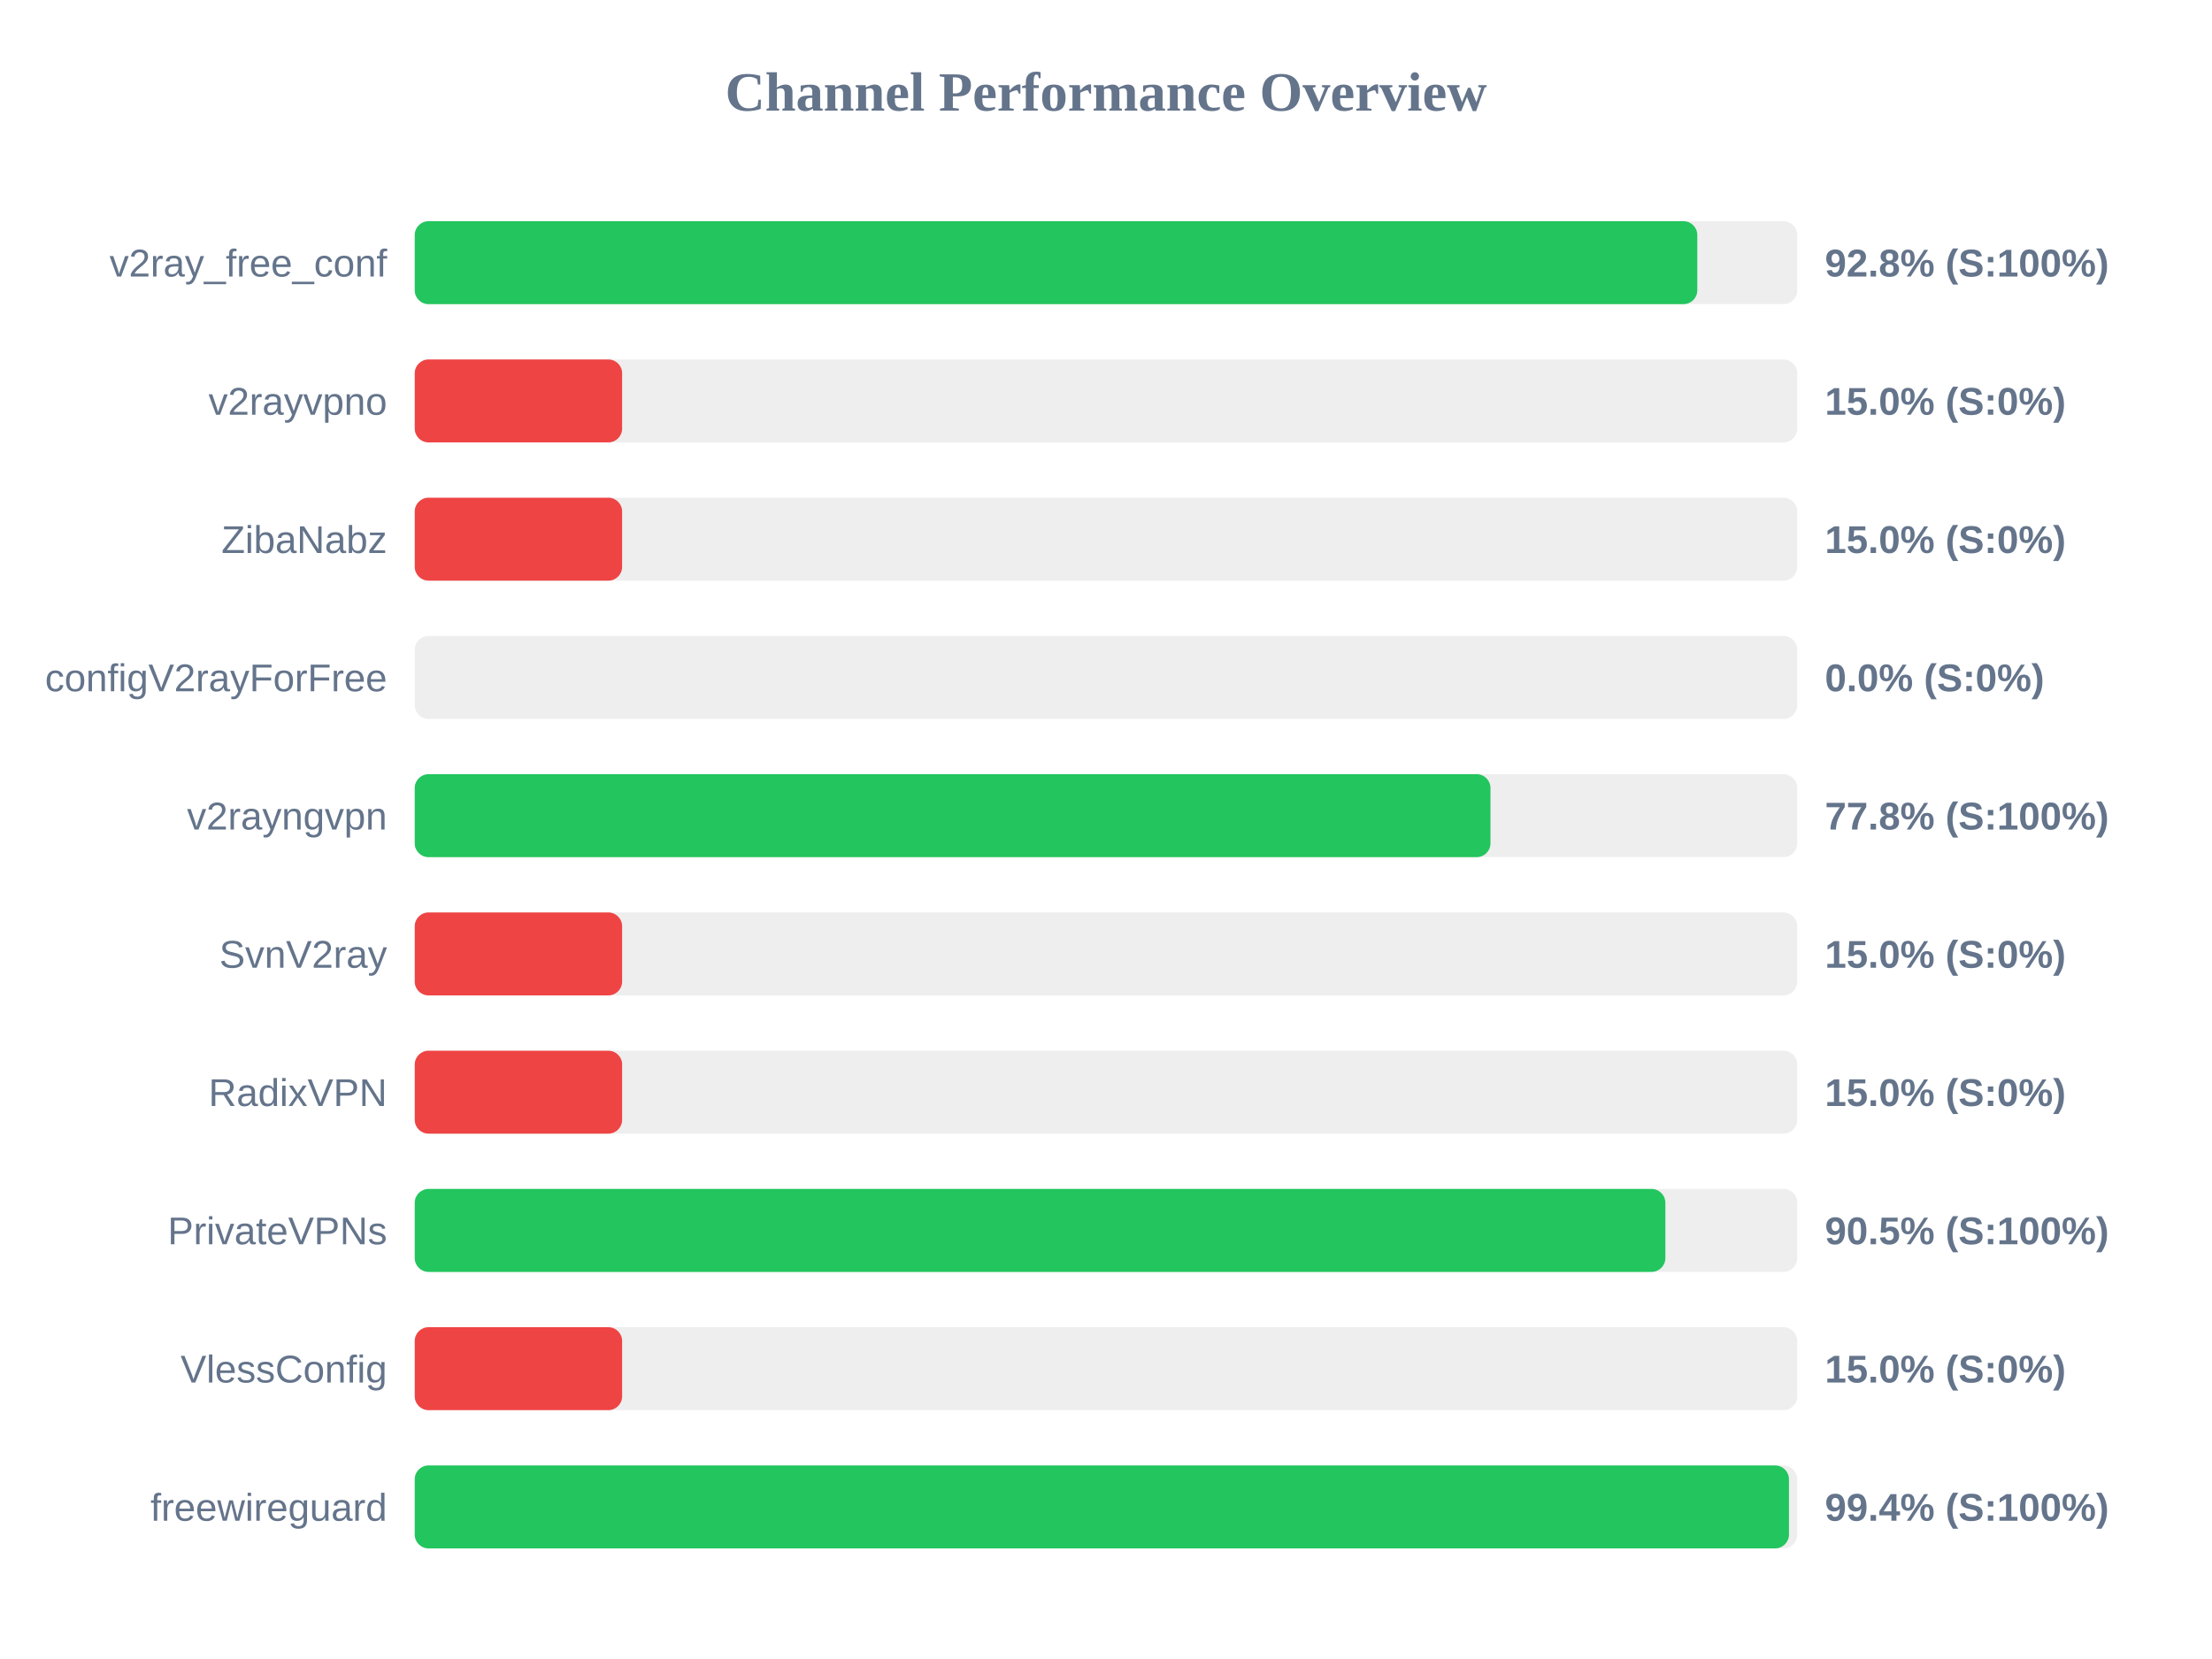
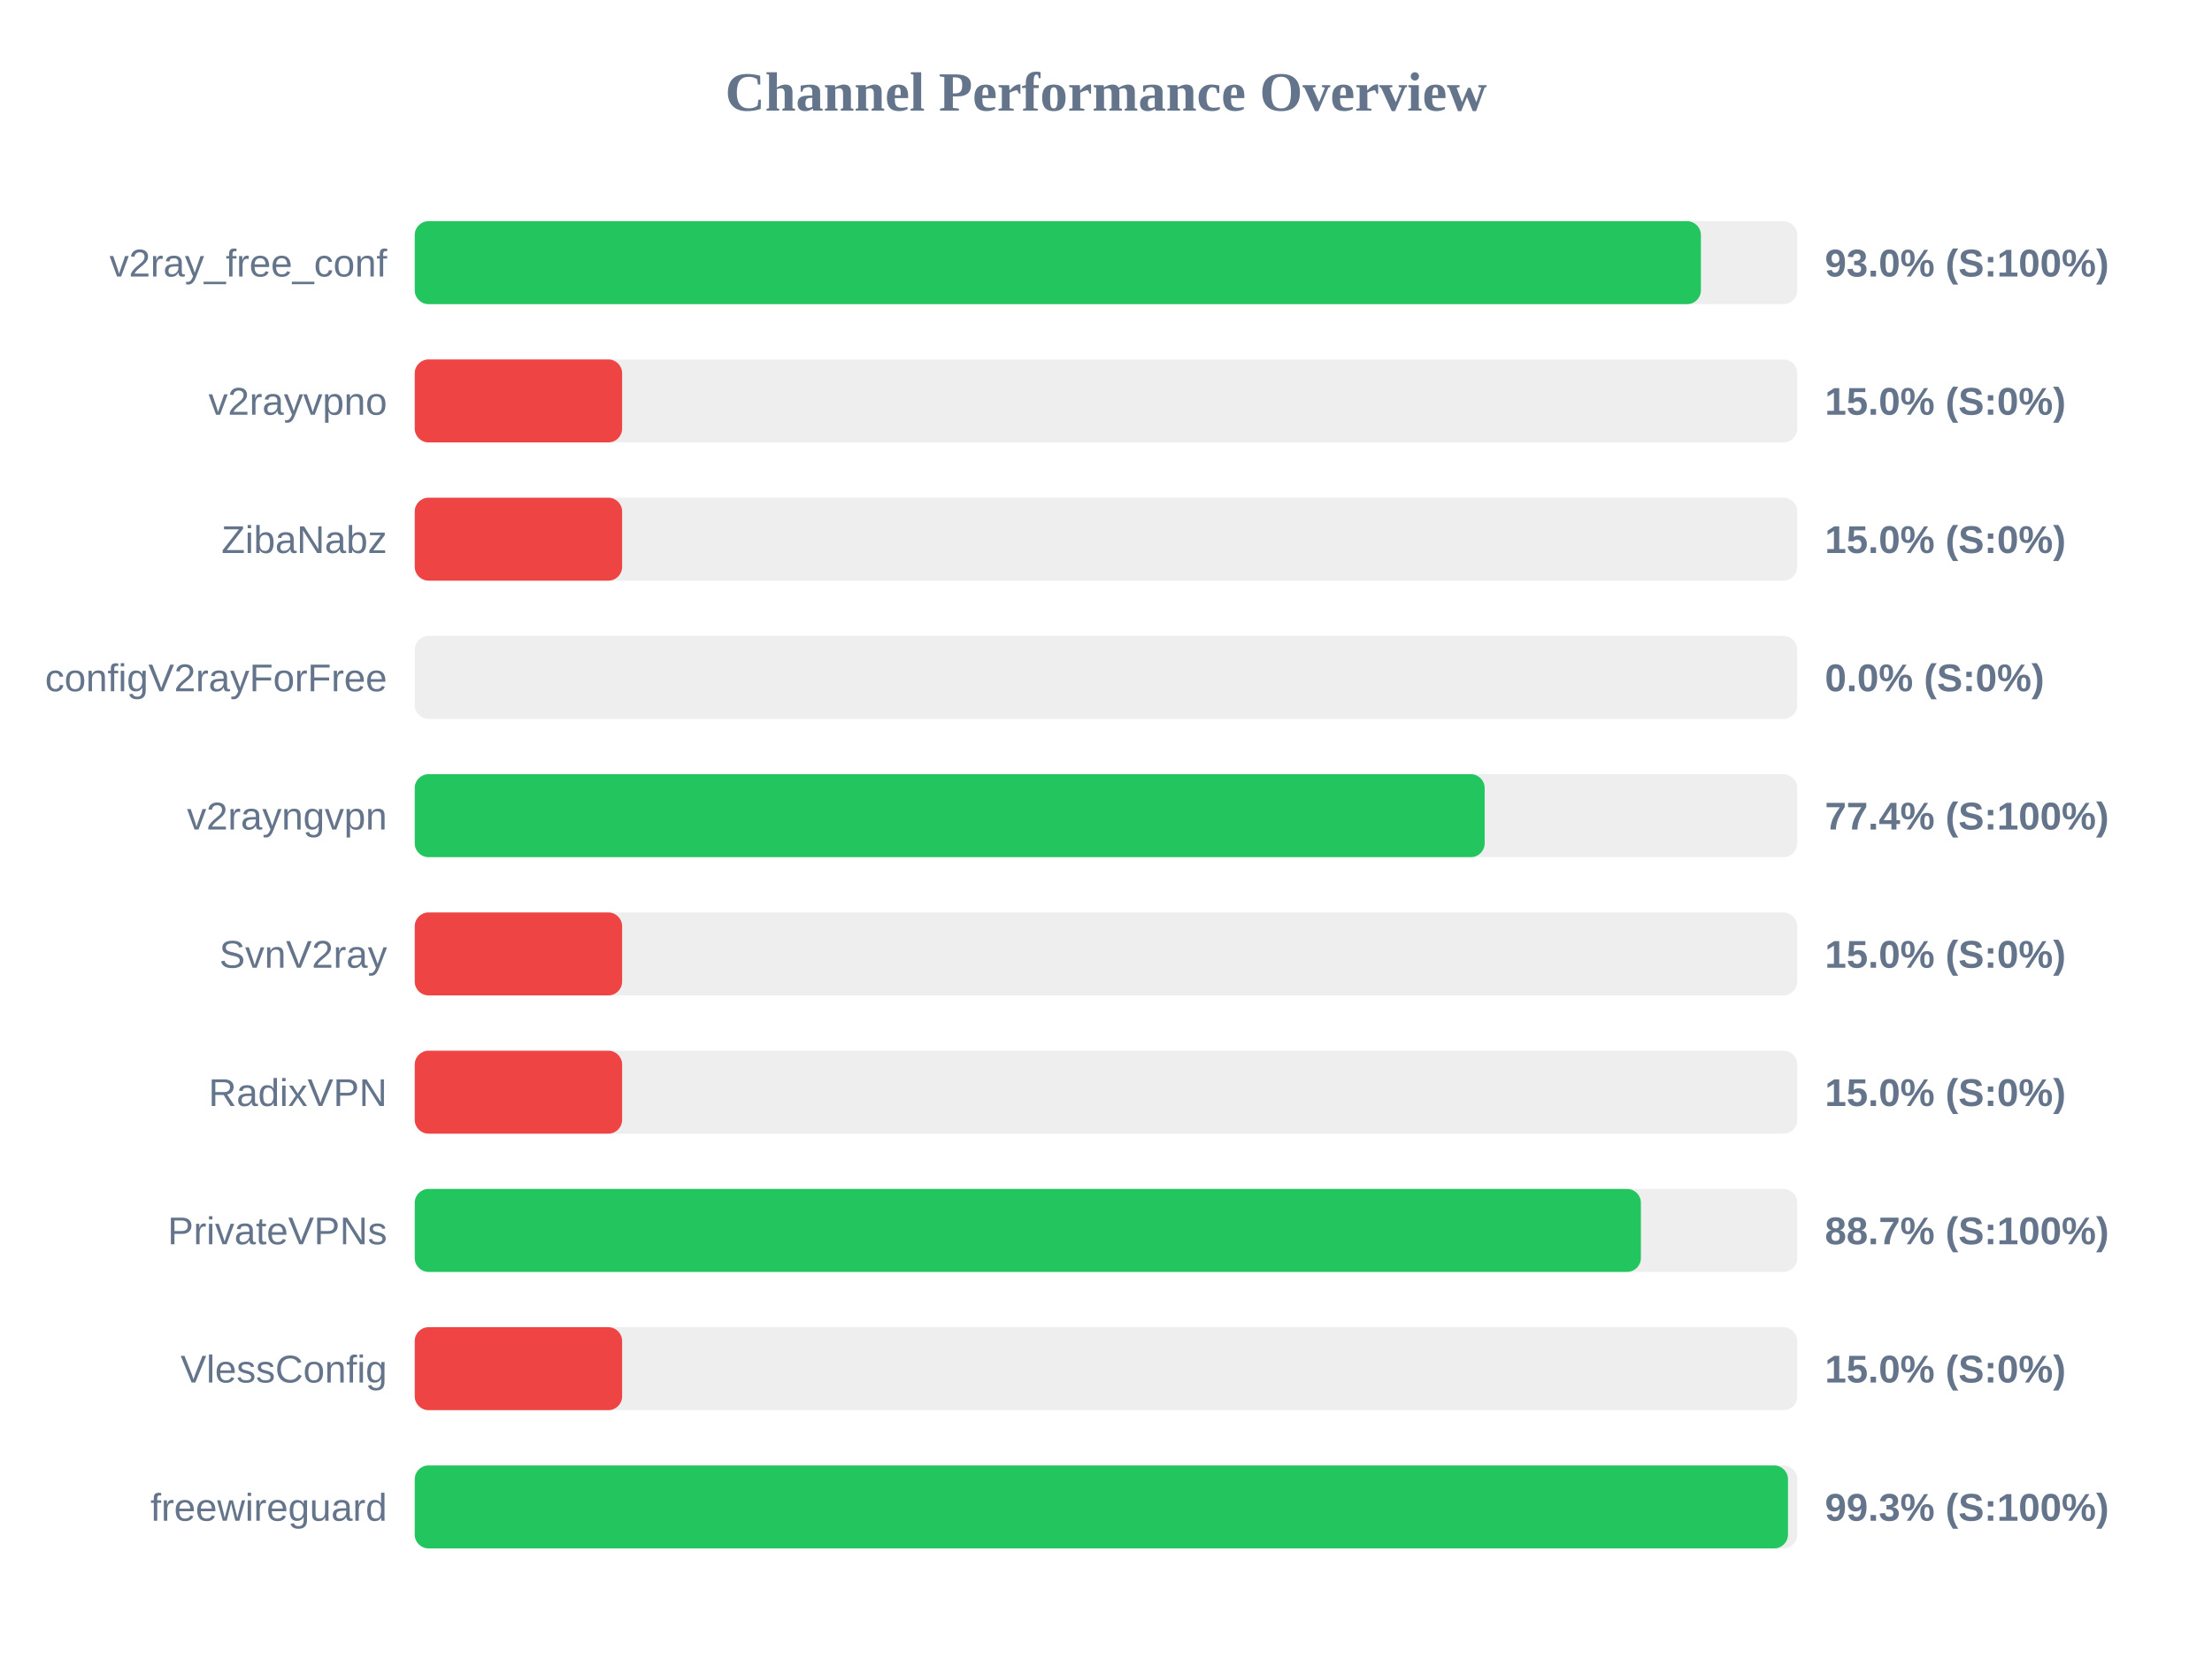
<svg xmlns="http://www.w3.org/2000/svg" width="800" height="600" version="1.1">
  <style>
        .row { font: 14px Arial; fill: #64748b; }
        .score { font: bold 14px Arial; fill: #64748b; }
    </style>
  <text x="400" y="40" text-anchor="middle" font-size="20px" font-weight="bold" fill="#64748b">Channel Performance Overview</text>
  <rect x="150" y="80" width="500" height="30" fill="#eee" rx="5" />
-   <rect x="150" y="80" width="463.85" height="30" fill="#22c55e" rx="5" />
+   <rect x="150" y="80" width="465.15" height="30" fill="#22c55e" rx="5" />
  <text x="140" y="100" text-anchor="end" class="row">v2ray_free_conf</text>
-   <text x="660" y="100" text-anchor="start" class="score">92.8% (S:100%)</text>
+   <text x="660" y="100" text-anchor="start" class="score">93.0% (S:100%)</text>
  <rect x="150" y="130" width="500" height="30" fill="#eee" rx="5" />
  <rect x="150" y="130" width="75.0" height="30" fill="#ef4444" rx="5" />
  <text x="140" y="150" text-anchor="end" class="row">v2rayvpno</text>
  <text x="660" y="150" text-anchor="start" class="score">15.0% (S:0%)</text>
  <rect x="150" y="180" width="500" height="30" fill="#eee" rx="5" />
  <rect x="150" y="180" width="75.0" height="30" fill="#ef4444" rx="5" />
  <text x="140" y="200" text-anchor="end" class="row">ZibaNabz</text>
  <text x="660" y="200" text-anchor="start" class="score">15.0% (S:0%)</text>
  <rect x="150" y="230" width="500" height="30" fill="#eee" rx="5" />
  <rect x="150" y="230" width="0.0" height="30" fill="#ef4444" rx="5" />
  <text x="140" y="250" text-anchor="end" class="row">configV2rayForFree</text>
  <text x="660" y="250" text-anchor="start" class="score">0.0% (S:0%)</text>
  <rect x="150" y="280" width="500" height="30" fill="#eee" rx="5" />
-   <rect x="150" y="280" width="389.05" height="30" fill="#22c55e" rx="5" />
+   <rect x="150" y="280" width="386.95" height="30" fill="#22c55e" rx="5" />
  <text x="140" y="300" text-anchor="end" class="row">v2rayngvpn</text>
-   <text x="660" y="300" text-anchor="start" class="score">77.8% (S:100%)</text>
+   <text x="660" y="300" text-anchor="start" class="score">77.4% (S:100%)</text>
  <rect x="150" y="330" width="500" height="30" fill="#eee" rx="5" />
  <rect x="150" y="330" width="75.0" height="30" fill="#ef4444" rx="5" />
  <text x="140" y="350" text-anchor="end" class="row">SvnV2ray</text>
  <text x="660" y="350" text-anchor="start" class="score">15.0% (S:0%)</text>
  <rect x="150" y="380" width="500" height="30" fill="#eee" rx="5" />
  <rect x="150" y="380" width="75.0" height="30" fill="#ef4444" rx="5" />
  <text x="140" y="400" text-anchor="end" class="row">RadixVPN</text>
  <text x="660" y="400" text-anchor="start" class="score">15.0% (S:0%)</text>
  <rect x="150" y="430" width="500" height="30" fill="#eee" rx="5" />
-   <rect x="150" y="430" width="452.3" height="30" fill="#22c55e" rx="5" />
+   <rect x="150" y="430" width="443.45" height="30" fill="#22c55e" rx="5" />
  <text x="140" y="450" text-anchor="end" class="row">PrivateVPNs</text>
-   <text x="660" y="450" text-anchor="start" class="score">90.5% (S:100%)</text>
+   <text x="660" y="450" text-anchor="start" class="score">88.7% (S:100%)</text>
  <rect x="150" y="480" width="500" height="30" fill="#eee" rx="5" />
  <rect x="150" y="480" width="75.0" height="30" fill="#ef4444" rx="5" />
  <text x="140" y="500" text-anchor="end" class="row">VlessConfig</text>
  <text x="660" y="500" text-anchor="start" class="score">15.0% (S:0%)</text>
  <rect x="150" y="530" width="500" height="30" fill="#eee" rx="5" />
-   <rect x="150" y="530" width="497.0" height="30" fill="#22c55e" rx="5" />
+   <rect x="150" y="530" width="496.65" height="30" fill="#22c55e" rx="5" />
  <text x="140" y="550" text-anchor="end" class="row">freewireguard</text>
-   <text x="660" y="550" text-anchor="start" class="score">99.4% (S:100%)</text>
+   <text x="660" y="550" text-anchor="start" class="score">99.3% (S:100%)</text>
</svg>
